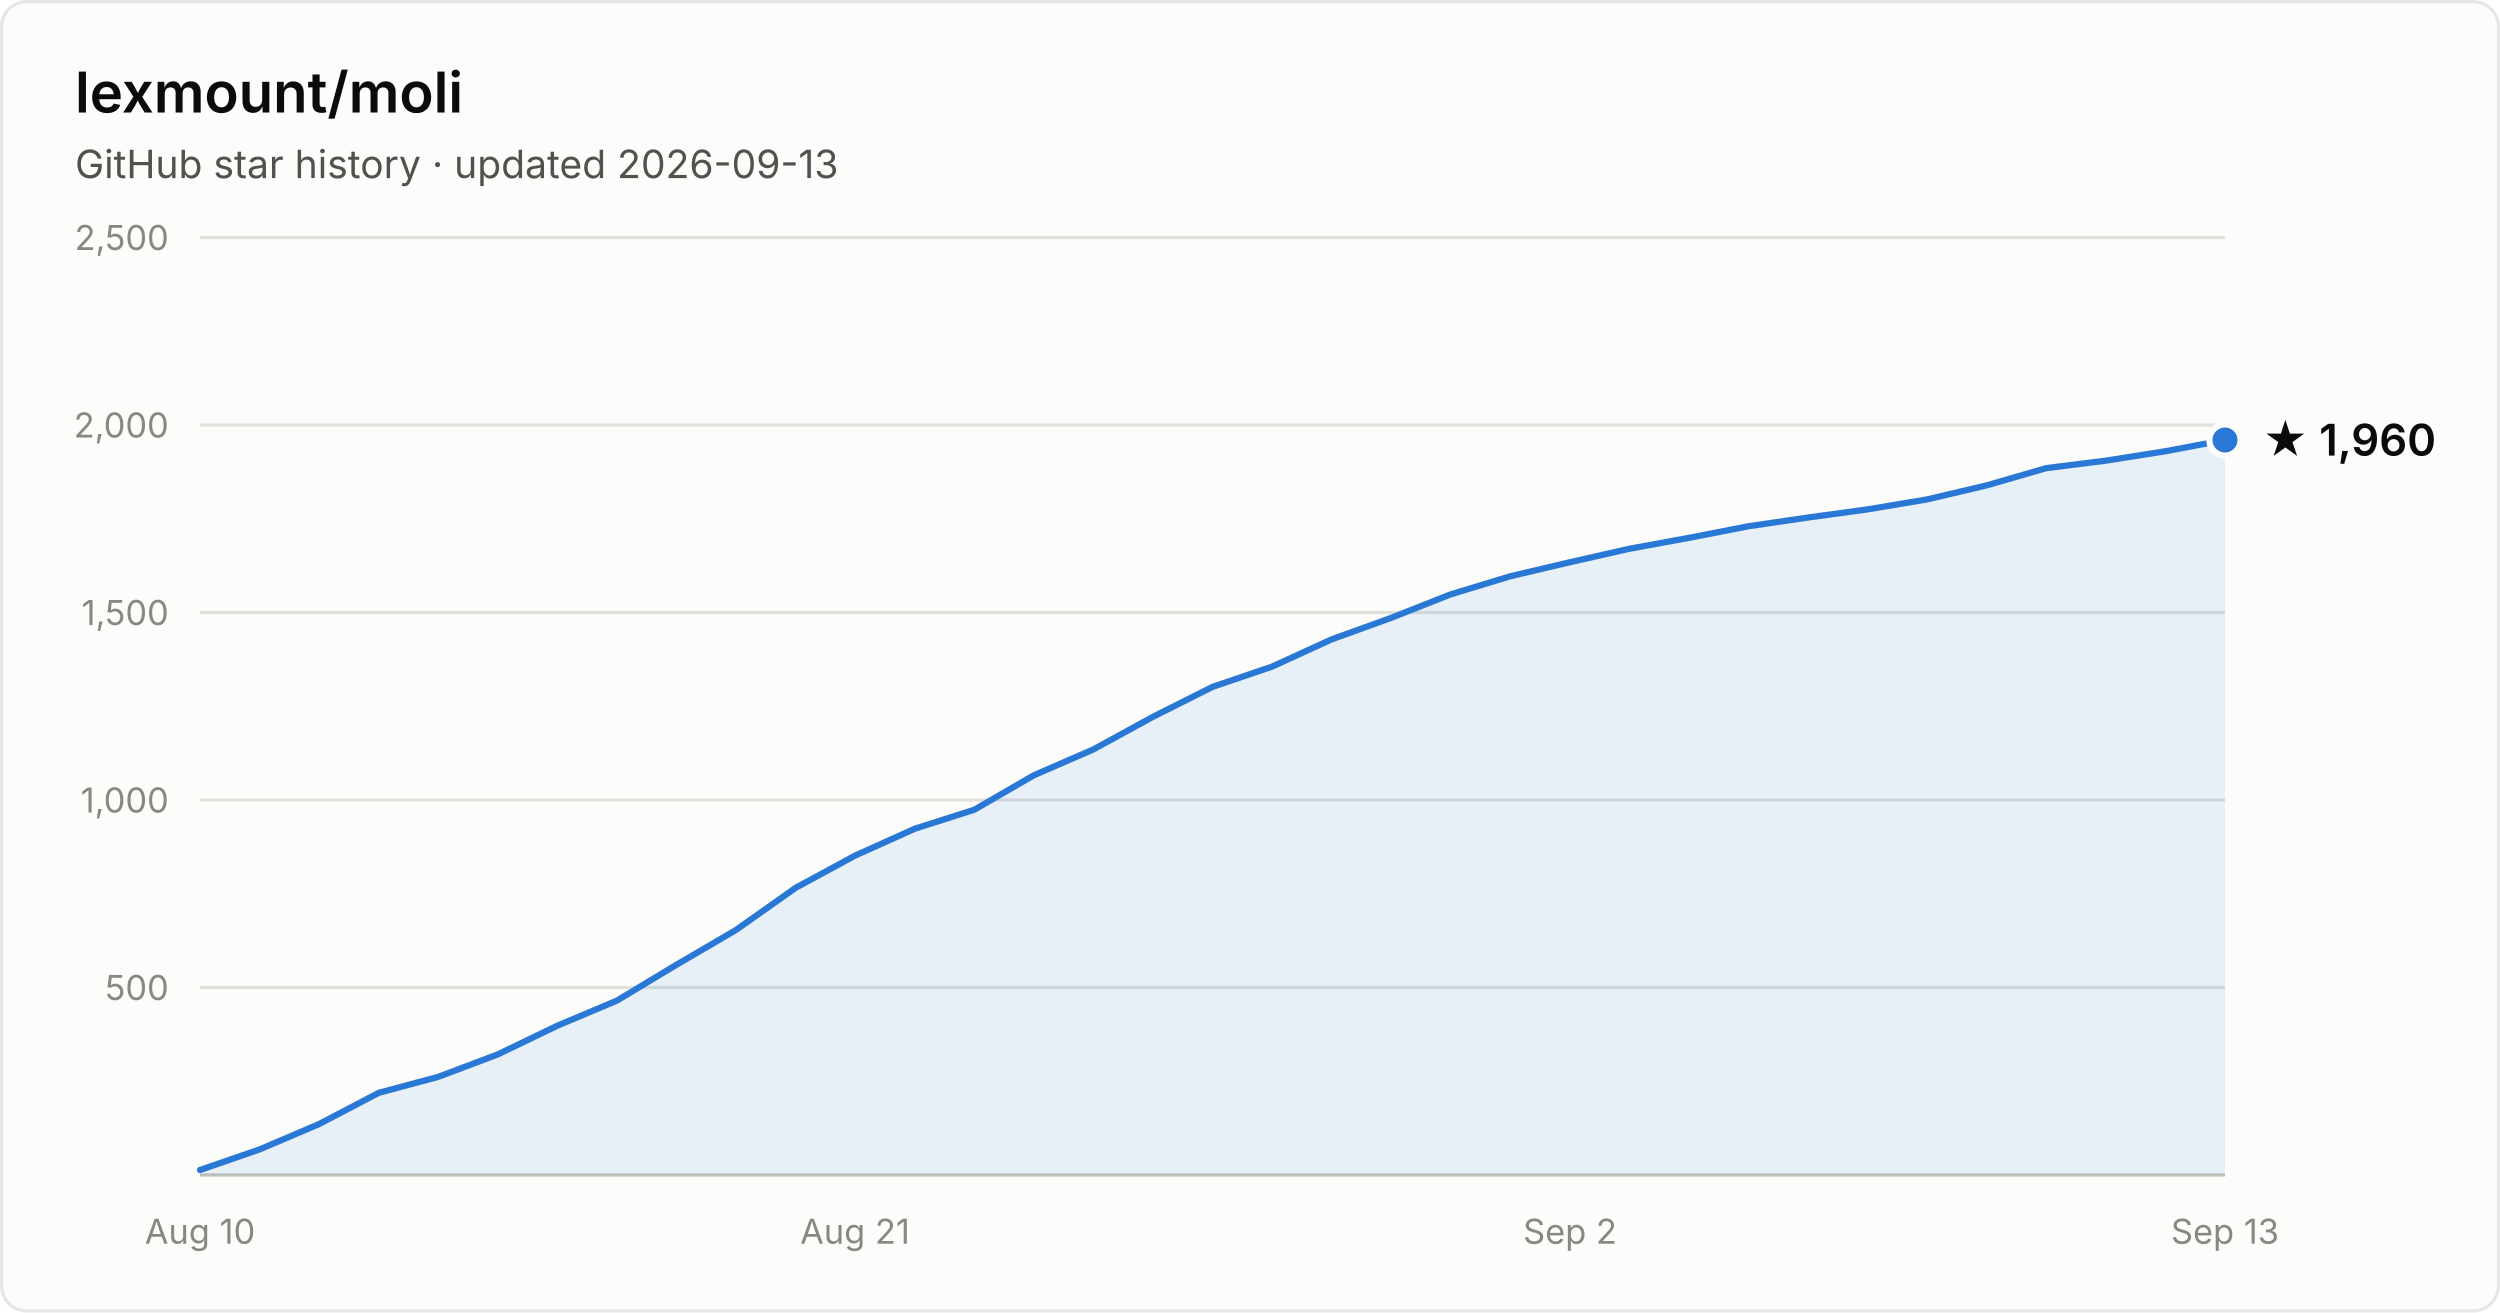
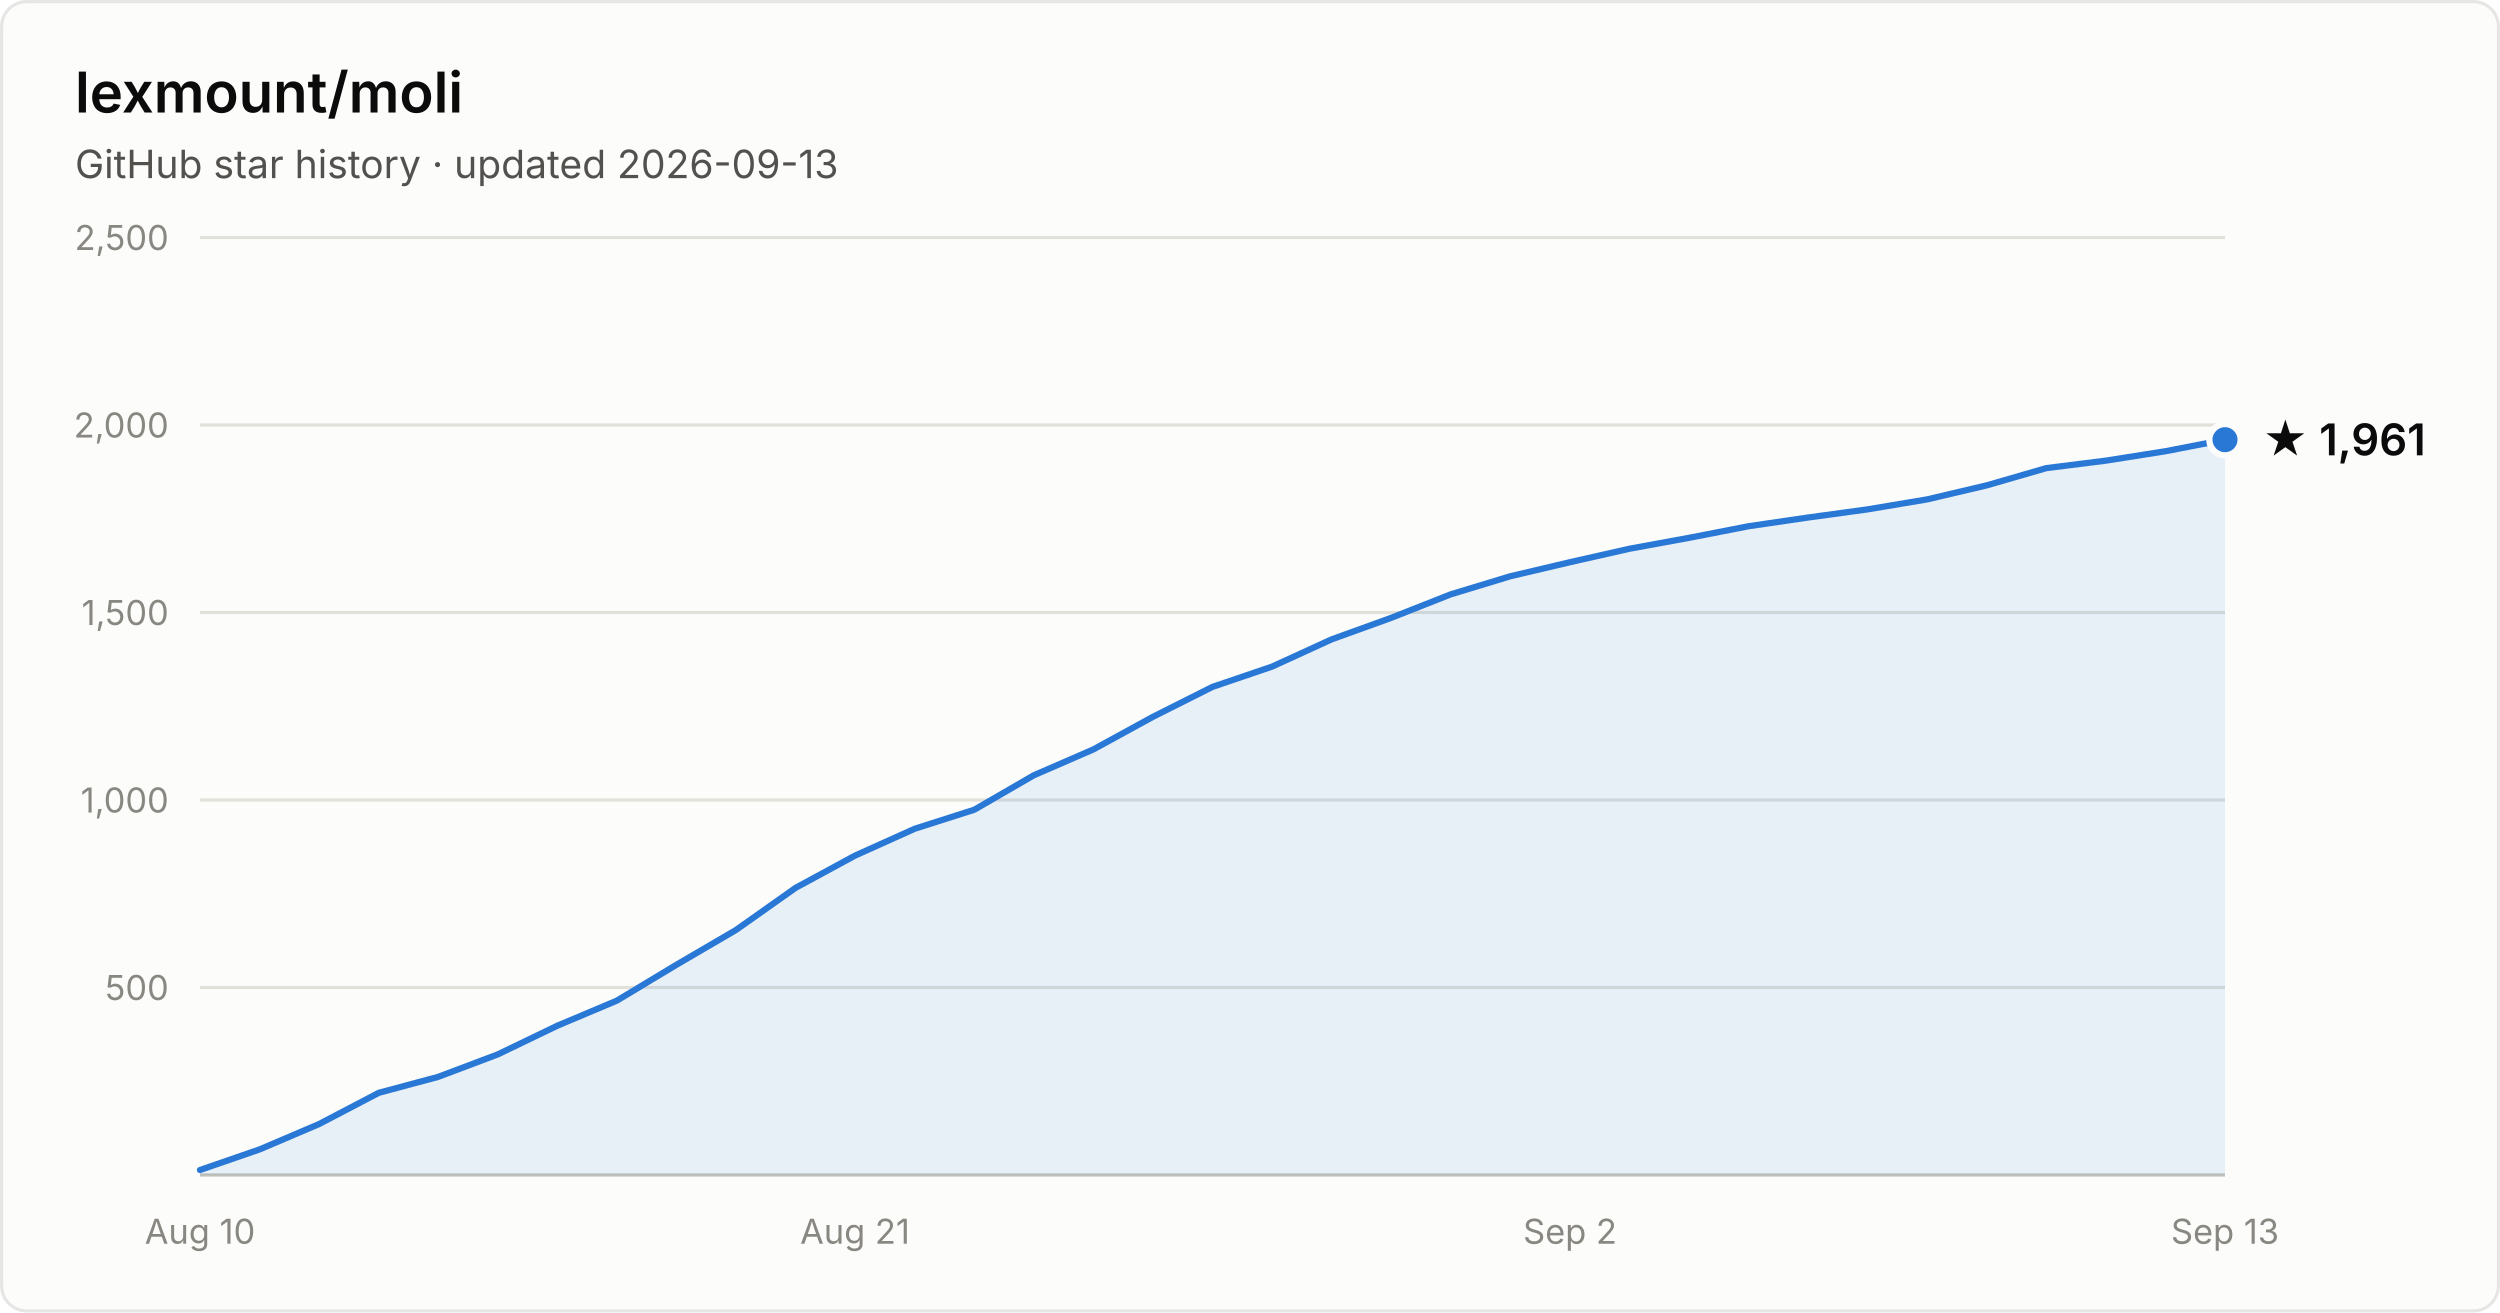
- <svg xmlns="http://www.w3.org/2000/svg" width="800" height="420" viewBox="0 0 800 420" font-family="system-ui, -apple-system, Segoe UI, sans-serif" role="img" aria-label="Star history of lexmount/moli: 1,960 stars as of 2026-09-13">
+ <svg xmlns="http://www.w3.org/2000/svg" width="800" height="420" viewBox="0 0 800 420" font-family="system-ui, -apple-system, Segoe UI, sans-serif" role="img" aria-label="Star history of lexmount/moli: 1,961 stars as of 2026-09-13">
  <rect x="0.5" y="0.5" width="799" height="419" rx="8" fill="#fcfcfb" stroke="rgba(11,11,11,0.10)" />
  <text x="24" y="36" fill="#0b0b0b" font-size="18" font-weight="600">lexmount/moli</text>
  <text x="24" y="57" fill="#52514e" font-size="12.5">GitHub star history · updated 2026-09-13</text>
  <line x1="64" y1="316.0" x2="712" y2="316.0" stroke="#e1e0d9" stroke-width="1" />
  <text x="54" y="320.0" text-anchor="end" fill="#898781" font-size="11" style="font-variant-numeric:tabular-nums">500</text>
  <line x1="64" y1="256.0" x2="712" y2="256.0" stroke="#e1e0d9" stroke-width="1" />
  <text x="54" y="260.0" text-anchor="end" fill="#898781" font-size="11" style="font-variant-numeric:tabular-nums">1,000</text>
  <line x1="64" y1="196.0" x2="712" y2="196.0" stroke="#e1e0d9" stroke-width="1" />
  <text x="54" y="200.0" text-anchor="end" fill="#898781" font-size="11" style="font-variant-numeric:tabular-nums">1,500</text>
  <line x1="64" y1="136.0" x2="712" y2="136.0" stroke="#e1e0d9" stroke-width="1" />
  <text x="54" y="140.0" text-anchor="end" fill="#898781" font-size="11" style="font-variant-numeric:tabular-nums">2,000</text>
  <line x1="64" y1="76.0" x2="712" y2="76.0" stroke="#e1e0d9" stroke-width="1" />
  <text x="54" y="80.0" text-anchor="end" fill="#898781" font-size="11" style="font-variant-numeric:tabular-nums">2,500</text>
  <line x1="64" y1="376" x2="712" y2="376" stroke="#c3c2b7" stroke-width="1" />
  <text x="64.0" y="398" text-anchor="middle" fill="#898781" font-size="11" style="font-variant-numeric:tabular-nums">Aug 10</text>
  <text x="273.6" y="398" text-anchor="middle" fill="#898781" font-size="11" style="font-variant-numeric:tabular-nums">Aug 21</text>
  <text x="502.4" y="398" text-anchor="middle" fill="#898781" font-size="11" style="font-variant-numeric:tabular-nums">Sep 2</text>
  <text x="712.0" y="398" text-anchor="middle" fill="#898781" font-size="11" style="font-variant-numeric:tabular-nums">Sep 13</text>
-   <path d="M64.0 374.4 L83.1 367.8 L102.1 359.7 L121.2 349.7 L140.2 344.6 L159.3 337.4 L178.4 328.2 L197.4 320.2 L216.5 308.7 L235.5 297.6 L254.6 284.1 L273.6 273.8 L292.7 265.2 L311.8 259.1 L330.8 248.1 L349.9 239.8 L368.9 229.4 L388.0 219.8 L407.1 213.3 L426.1 204.6 L445.2 197.7 L464.2 190.2 L483.3 184.4 L502.4 179.9 L521.4 175.6 L540.5 172.1 L559.5 168.4 L578.6 165.6 L597.6 163.0 L616.7 159.8 L635.8 155.3 L654.8 149.8 L673.9 147.4 L692.9 144.4 L712.0 140.8 L712.0 376 L64.0 376 Z" fill="#2a78d6" fill-opacity="0.1" />
-   <path d="M64.0 374.4 L83.1 367.8 L102.1 359.7 L121.2 349.7 L140.2 344.6 L159.3 337.4 L178.4 328.2 L197.4 320.2 L216.5 308.7 L235.5 297.6 L254.6 284.1 L273.6 273.8 L292.7 265.2 L311.8 259.1 L330.8 248.1 L349.9 239.8 L368.9 229.4 L388.0 219.8 L407.1 213.3 L426.1 204.6 L445.2 197.7 L464.2 190.2 L483.3 184.4 L502.4 179.9 L521.4 175.6 L540.5 172.1 L559.5 168.4 L578.6 165.6 L597.6 163.0 L616.7 159.8 L635.8 155.3 L654.8 149.8 L673.9 147.4 L692.9 144.4 L712.0 140.8" fill="none" stroke="#2a78d6" stroke-width="2" stroke-linejoin="round" stroke-linecap="round" />
-   <circle cx="712.0" cy="140.8" r="5" fill="#2a78d6" stroke="#fcfcfb" stroke-width="2" />
-   <text x="724.0" y="145.8" fill="#0b0b0b" font-size="14" font-weight="600">★ 1,960</text>
+   <path d="M64.0 374.4 L83.1 367.8 L102.1 359.7 L121.2 349.7 L140.2 344.6 L159.3 337.4 L178.4 328.2 L197.4 320.2 L216.5 308.7 L235.5 297.6 L254.6 284.1 L273.6 273.8 L292.7 265.2 L311.8 259.1 L330.8 248.1 L349.9 239.8 L368.9 229.4 L388.0 219.8 L407.1 213.3 L426.1 204.6 L445.2 197.7 L464.2 190.2 L483.3 184.4 L502.4 179.9 L521.4 175.6 L540.5 172.1 L559.5 168.4 L578.6 165.6 L597.6 163.0 L616.7 159.8 L635.8 155.3 L654.8 149.8 L673.9 147.4 L692.9 144.4 L712.0 140.7 L712.0 376 L64.0 376 Z" fill="#2a78d6" fill-opacity="0.1" />
+   <path d="M64.0 374.4 L83.1 367.8 L102.1 359.7 L121.2 349.7 L140.2 344.6 L159.3 337.4 L178.4 328.2 L197.4 320.2 L216.5 308.7 L235.5 297.6 L254.6 284.1 L273.6 273.8 L292.7 265.2 L311.8 259.1 L330.8 248.1 L349.9 239.8 L368.9 229.4 L388.0 219.8 L407.1 213.3 L426.1 204.6 L445.2 197.7 L464.2 190.2 L483.3 184.4 L502.4 179.9 L521.4 175.6 L540.5 172.1 L559.5 168.4 L578.6 165.6 L597.6 163.0 L616.7 159.8 L635.8 155.3 L654.8 149.8 L673.9 147.4 L692.9 144.4 L712.0 140.7" fill="none" stroke="#2a78d6" stroke-width="2" stroke-linejoin="round" stroke-linecap="round" />
+   <circle cx="712.0" cy="140.7" r="5" fill="#2a78d6" stroke="#fcfcfb" stroke-width="2" />
+   <text x="724.0" y="145.7" fill="#0b0b0b" font-size="14" font-weight="600">★ 1,961</text>
</svg>
